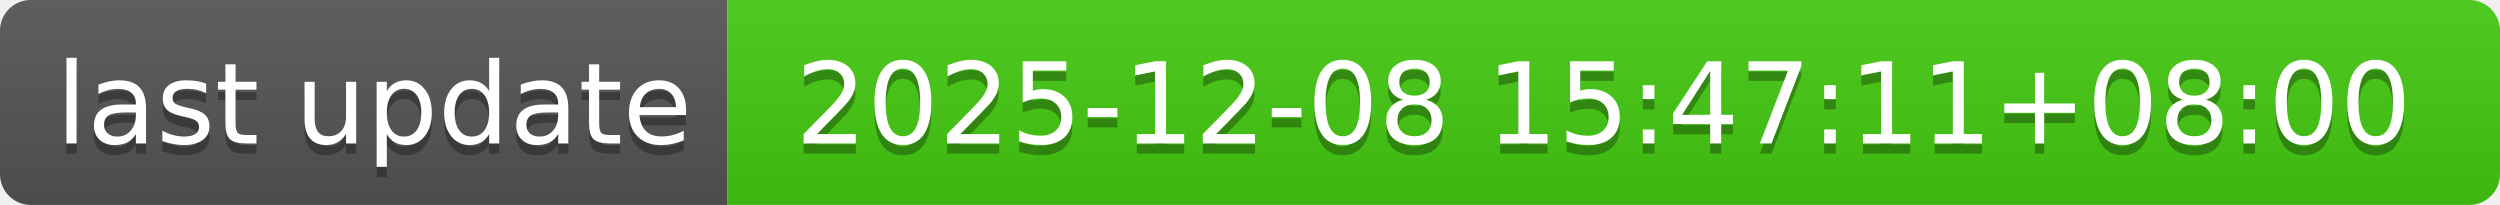
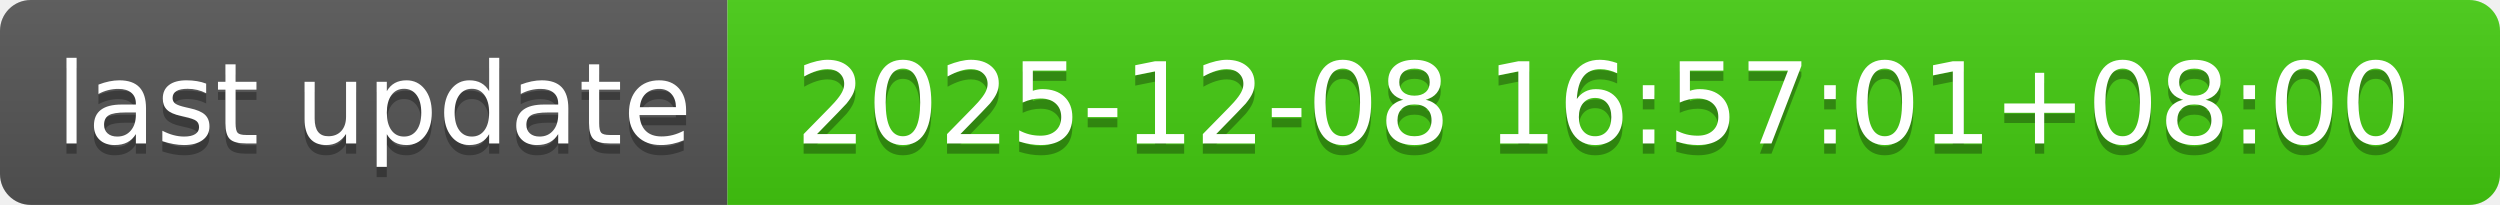
- <svg xmlns="http://www.w3.org/2000/svg" width="244" height="20" role="img" aria-label="last update: 2025-12-08 15:47:11+08:00">
+ <svg xmlns="http://www.w3.org/2000/svg" width="244" height="20" role="img" aria-label="last update: 2025-12-08 16:57:01+08:00">
  <linearGradient id="s" x2="0" y2="100%">
    <stop offset="0" stop-color="#bbb" stop-opacity=".1" />
    <stop offset="1" stop-opacity=".1" />
  </linearGradient>
  <clipPath id="r">
    <rect width="244" height="20" rx="3" fill="#fff" />
  </clipPath>
  <g clip-path="url(#r)">
    <rect width="71" height="20" fill="#555" />
    <rect x="71" width="173" height="20" fill="#4c1" />
    <rect width="244" height="20" fill="url(#s)" />
  </g>
  <g fill="#fff" text-anchor="middle" font-family="Verdana,Geneva,DejaVu Sans,sans-serif" text-rendering="geometricPrecision" font-size="110">
    <text aria-hidden="true" x="365" y="150" fill="#010101" fill-opacity=".3" transform="scale(.1)" textLength="610">last update</text>
    <text x="365" y="140" transform="scale(.1)" fill="#fff" textLength="610">last update</text>
-     <text aria-hidden="true" x="1565" y="150" fill="#010101" fill-opacity=".3" transform="scale(.1)" textLength="1630">2025-12-08 15:47:11+08:00</text>
-     <text x="1565" y="140" transform="scale(.1)" fill="#fff" textLength="1630">2025-12-08 15:47:11+08:00</text>
+     <text aria-hidden="true" x="1565" y="150" fill="#010101" fill-opacity=".3" transform="scale(.1)" textLength="1630">2025-12-08 16:57:01+08:00</text>
+     <text x="1565" y="140" transform="scale(.1)" fill="#fff" textLength="1630">2025-12-08 16:57:01+08:00</text>
  </g>
</svg>
